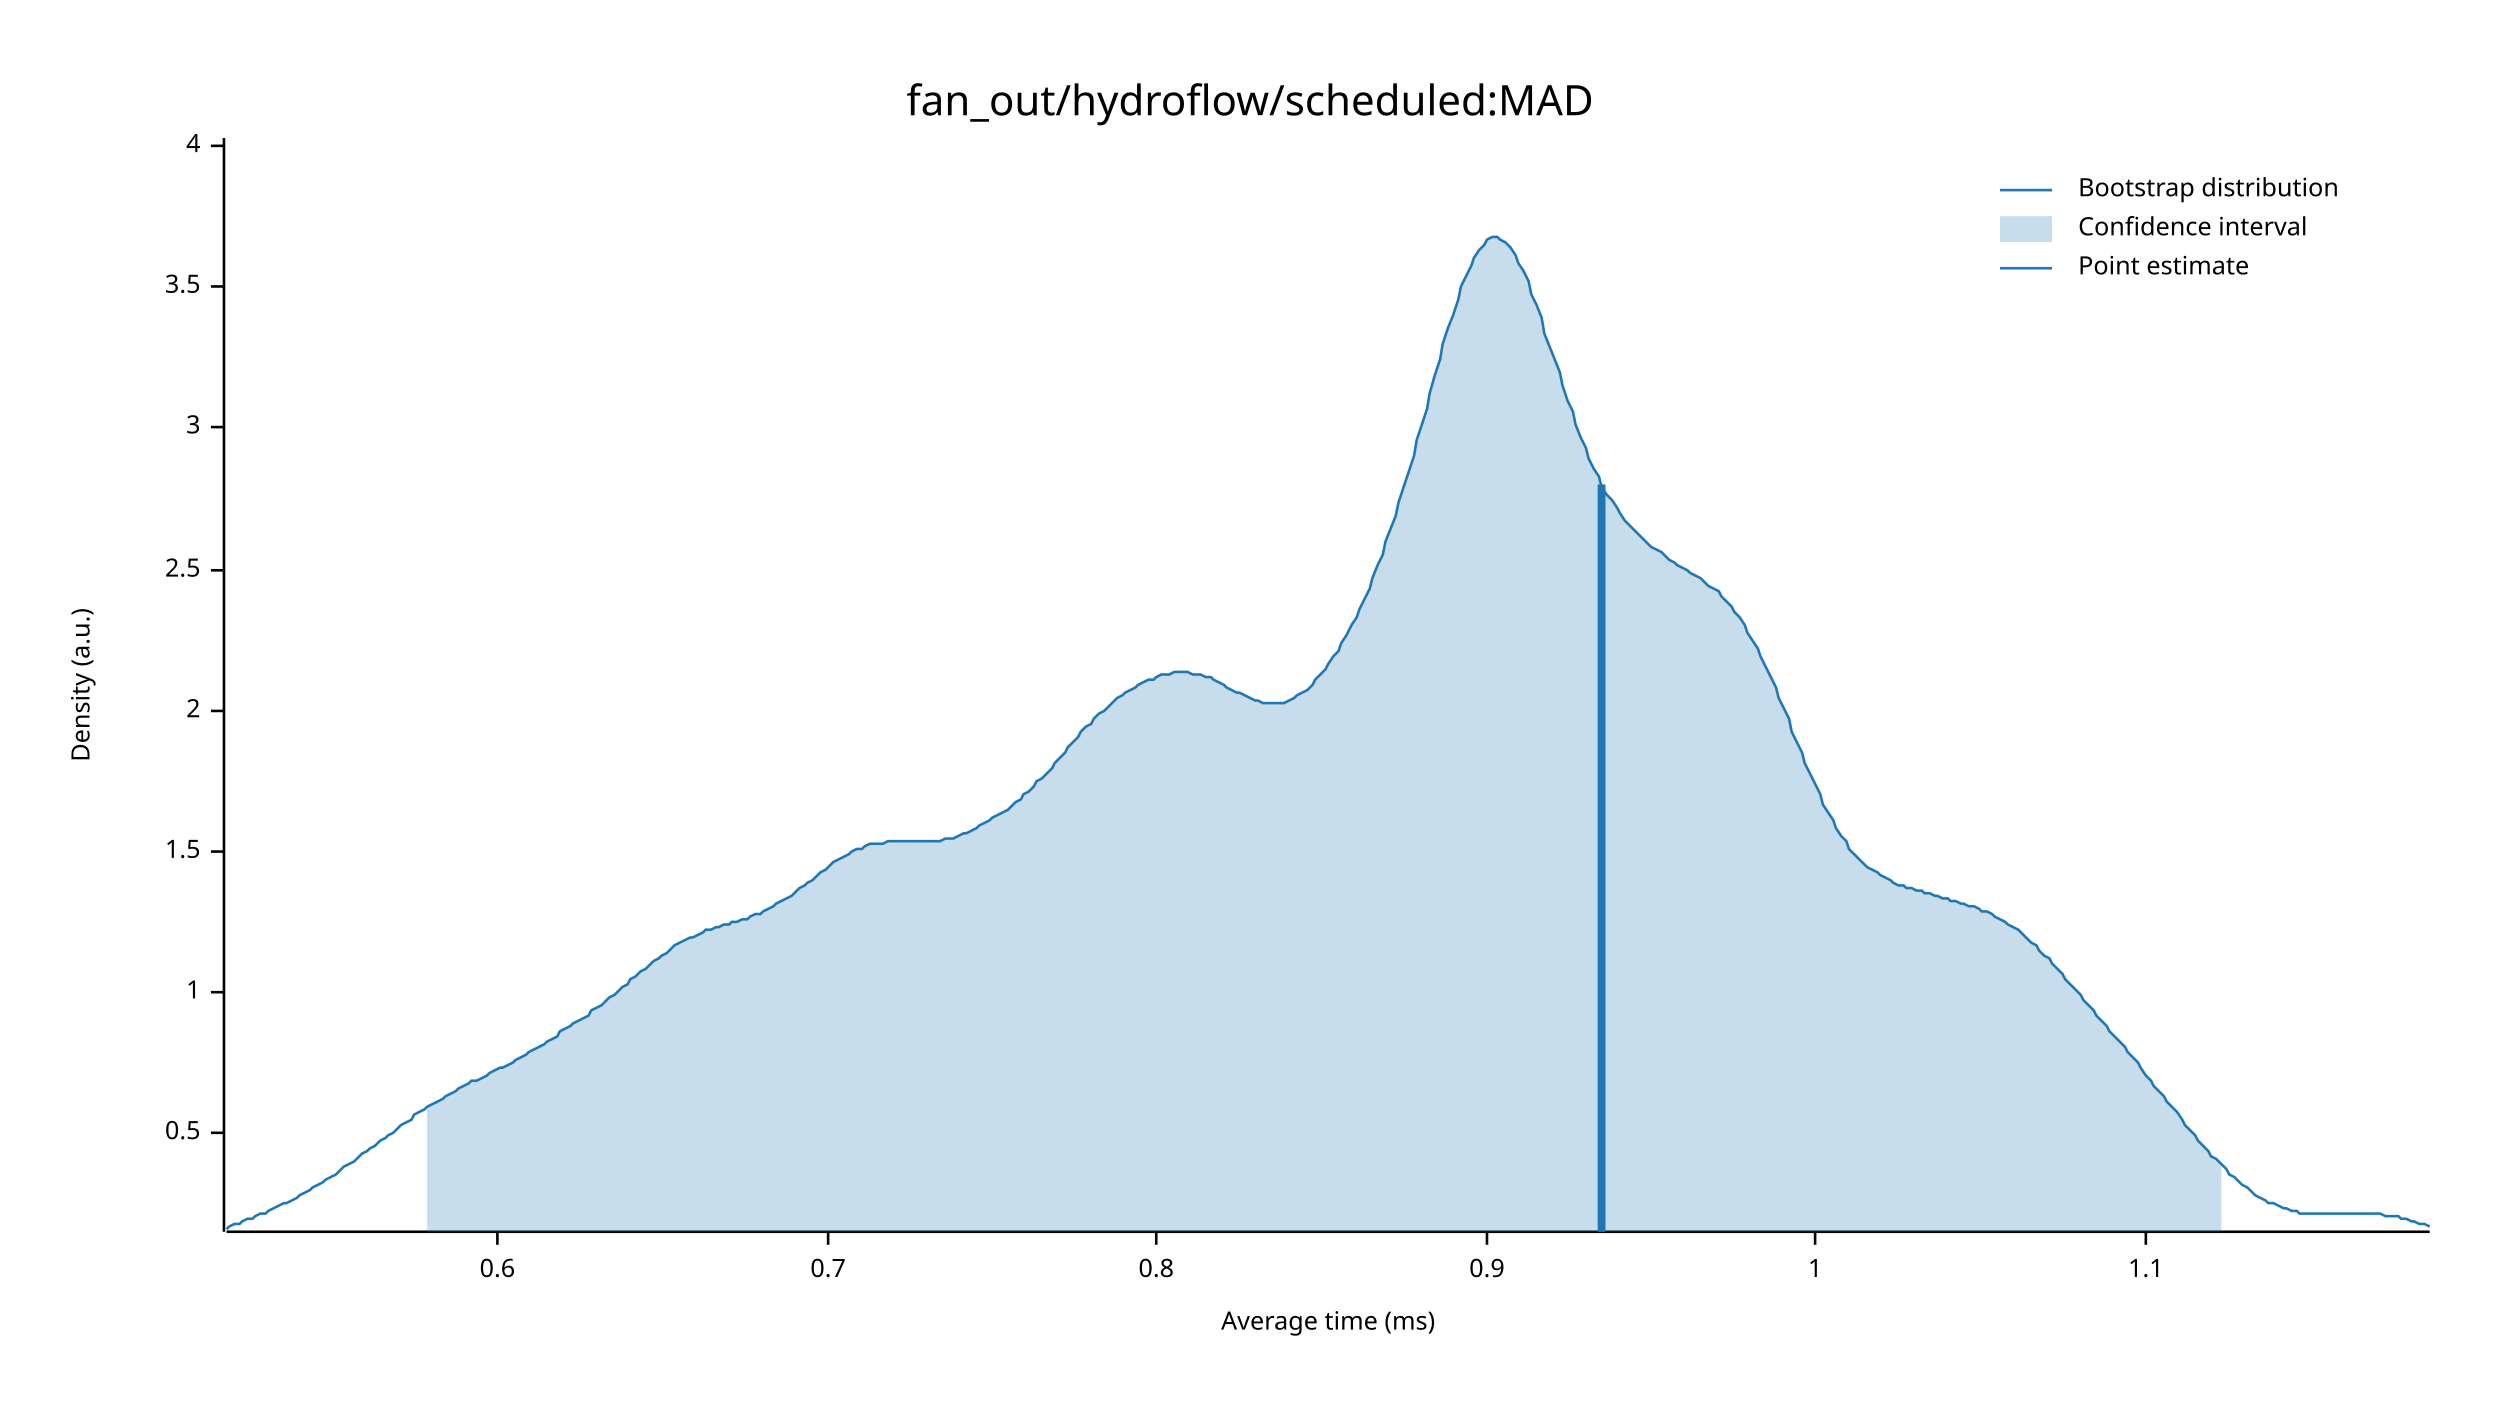
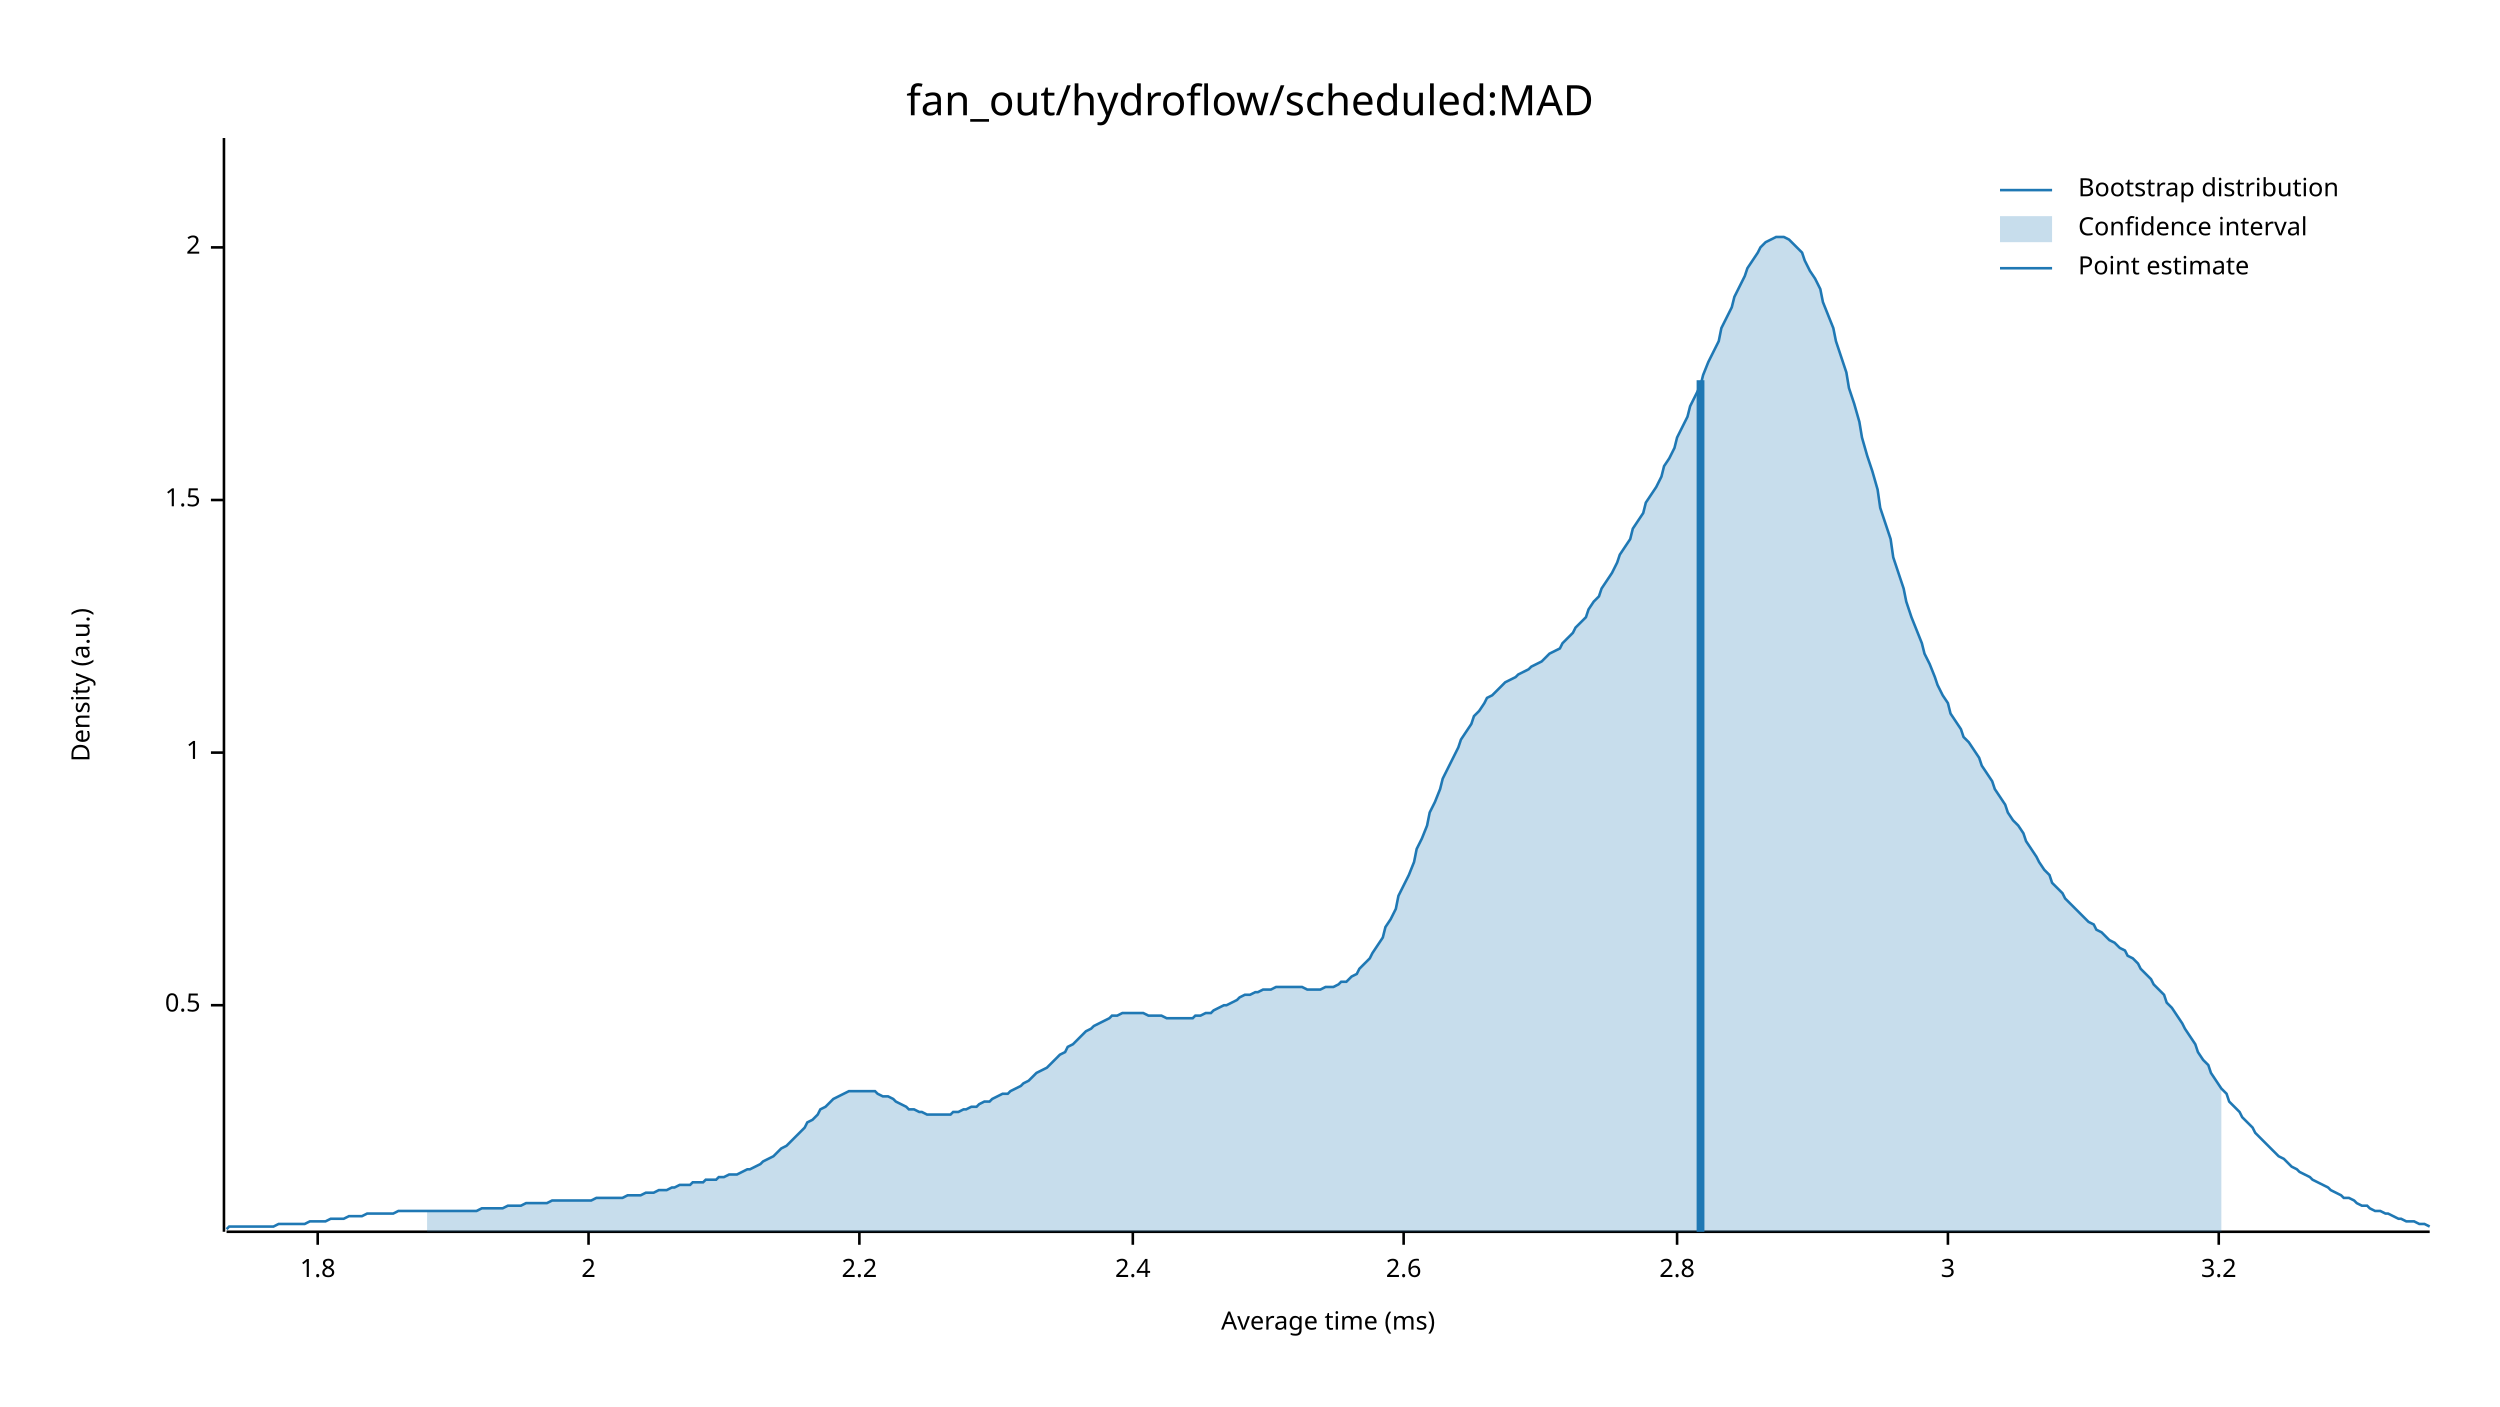
<svg xmlns="http://www.w3.org/2000/svg" width="960" height="540" viewBox="0 0 960 540">
  <text x="480" y="32" dy="0.76em" text-anchor="middle" font-family="sans-serif" font-size="16.129" opacity="1" fill="#000000">
fan_out/hydroflow/scheduled:MAD
</text>
  <text x="27" y="263" dy="0.76em" text-anchor="middle" font-family="sans-serif" font-size="9.677" opacity="1" fill="#000000" transform="rotate(270, 27, 263)">
Density (a.u.)
</text>
  <text x="510" y="513" dy="-0.5ex" text-anchor="middle" font-family="sans-serif" font-size="9.677" opacity="1" fill="#000000">
Average time (ms)
</text>
  <polyline fill="none" opacity="1" stroke="#000000" stroke-width="1" points="86,53 86,473 " />
-   <text x="77" y="435" dy="0.5ex" text-anchor="end" font-family="sans-serif" font-size="9.677" opacity="1" fill="#000000">
+   <text x="77" y="386" dy="0.5ex" text-anchor="end" font-family="sans-serif" font-size="9.677" opacity="1" fill="#000000">
0.5
</text>
-   <polyline fill="none" opacity="1" stroke="#000000" stroke-width="1" points="81,435 86,435 " />
-   <text x="77" y="381" dy="0.5ex" text-anchor="end" font-family="sans-serif" font-size="9.677" opacity="1" fill="#000000">
+   <polyline fill="none" opacity="1" stroke="#000000" stroke-width="1" points="81,386 86,386 " />
+   <text x="77" y="289" dy="0.5ex" text-anchor="end" font-family="sans-serif" font-size="9.677" opacity="1" fill="#000000">
1
</text>
-   <polyline fill="none" opacity="1" stroke="#000000" stroke-width="1" points="81,381 86,381 " />
-   <text x="77" y="327" dy="0.5ex" text-anchor="end" font-family="sans-serif" font-size="9.677" opacity="1" fill="#000000">
+   <polyline fill="none" opacity="1" stroke="#000000" stroke-width="1" points="81,289 86,289 " />
+   <text x="77" y="192" dy="0.5ex" text-anchor="end" font-family="sans-serif" font-size="9.677" opacity="1" fill="#000000">
1.5
</text>
-   <polyline fill="none" opacity="1" stroke="#000000" stroke-width="1" points="81,327 86,327 " />
-   <text x="77" y="273" dy="0.5ex" text-anchor="end" font-family="sans-serif" font-size="9.677" opacity="1" fill="#000000">
+   <polyline fill="none" opacity="1" stroke="#000000" stroke-width="1" points="81,192 86,192 " />
+   <text x="77" y="95" dy="0.5ex" text-anchor="end" font-family="sans-serif" font-size="9.677" opacity="1" fill="#000000">
2
</text>
-   <polyline fill="none" opacity="1" stroke="#000000" stroke-width="1" points="81,273 86,273 " />
-   <text x="77" y="219" dy="0.5ex" text-anchor="end" font-family="sans-serif" font-size="9.677" opacity="1" fill="#000000">
- 2.5
+   <polyline fill="none" opacity="1" stroke="#000000" stroke-width="1" points="81,95 86,95 " />
+   <polyline fill="none" opacity="1" stroke="#000000" stroke-width="1" points="87,473 933,473 " />
+   <text x="122" y="483" dy="0.76em" text-anchor="middle" font-family="sans-serif" font-size="9.677" opacity="1" fill="#000000">
+ 1.8
</text>
-   <polyline fill="none" opacity="1" stroke="#000000" stroke-width="1" points="81,219 86,219 " />
-   <text x="77" y="164" dy="0.5ex" text-anchor="end" font-family="sans-serif" font-size="9.677" opacity="1" fill="#000000">
+   <polyline fill="none" opacity="1" stroke="#000000" stroke-width="1" points="122,473 122,478 " />
+   <text x="226" y="483" dy="0.76em" text-anchor="middle" font-family="sans-serif" font-size="9.677" opacity="1" fill="#000000">
+ 2
+ </text>
+   <polyline fill="none" opacity="1" stroke="#000000" stroke-width="1" points="226,473 226,478 " />
+   <text x="330" y="483" dy="0.76em" text-anchor="middle" font-family="sans-serif" font-size="9.677" opacity="1" fill="#000000">
+ 2.2
+ </text>
+   <polyline fill="none" opacity="1" stroke="#000000" stroke-width="1" points="330,473 330,478 " />
+   <text x="435" y="483" dy="0.76em" text-anchor="middle" font-family="sans-serif" font-size="9.677" opacity="1" fill="#000000">
+ 2.4
+ </text>
+   <polyline fill="none" opacity="1" stroke="#000000" stroke-width="1" points="435,473 435,478 " />
+   <text x="539" y="483" dy="0.76em" text-anchor="middle" font-family="sans-serif" font-size="9.677" opacity="1" fill="#000000">
+ 2.6
+ </text>
+   <polyline fill="none" opacity="1" stroke="#000000" stroke-width="1" points="539,473 539,478 " />
+   <text x="644" y="483" dy="0.76em" text-anchor="middle" font-family="sans-serif" font-size="9.677" opacity="1" fill="#000000">
+ 2.8
+ </text>
+   <polyline fill="none" opacity="1" stroke="#000000" stroke-width="1" points="644,473 644,478 " />
+   <text x="748" y="483" dy="0.76em" text-anchor="middle" font-family="sans-serif" font-size="9.677" opacity="1" fill="#000000">
3
</text>
-   <polyline fill="none" opacity="1" stroke="#000000" stroke-width="1" points="81,164 86,164 " />
-   <text x="77" y="110" dy="0.5ex" text-anchor="end" font-family="sans-serif" font-size="9.677" opacity="1" fill="#000000">
- 3.5
+   <polyline fill="none" opacity="1" stroke="#000000" stroke-width="1" points="748,473 748,478 " />
+   <text x="852" y="483" dy="0.76em" text-anchor="middle" font-family="sans-serif" font-size="9.677" opacity="1" fill="#000000">
+ 3.2
</text>
-   <polyline fill="none" opacity="1" stroke="#000000" stroke-width="1" points="81,110 86,110 " />
-   <text x="77" y="56" dy="0.5ex" text-anchor="end" font-family="sans-serif" font-size="9.677" opacity="1" fill="#000000">
- 4
- </text>
-   <polyline fill="none" opacity="1" stroke="#000000" stroke-width="1" points="81,56 86,56 " />
-   <polyline fill="none" opacity="1" stroke="#000000" stroke-width="1" points="87,473 933,473 " />
-   <text x="191" y="483" dy="0.76em" text-anchor="middle" font-family="sans-serif" font-size="9.677" opacity="1" fill="#000000">
- 0.6
- </text>
-   <polyline fill="none" opacity="1" stroke="#000000" stroke-width="1" points="191,473 191,478 " />
-   <text x="318" y="483" dy="0.76em" text-anchor="middle" font-family="sans-serif" font-size="9.677" opacity="1" fill="#000000">
- 0.7
- </text>
-   <polyline fill="none" opacity="1" stroke="#000000" stroke-width="1" points="318,473 318,478 " />
-   <text x="444" y="483" dy="0.76em" text-anchor="middle" font-family="sans-serif" font-size="9.677" opacity="1" fill="#000000">
- 0.8
- </text>
-   <polyline fill="none" opacity="1" stroke="#000000" stroke-width="1" points="444,473 444,478 " />
-   <text x="571" y="483" dy="0.76em" text-anchor="middle" font-family="sans-serif" font-size="9.677" opacity="1" fill="#000000">
- 0.9
- </text>
-   <polyline fill="none" opacity="1" stroke="#000000" stroke-width="1" points="571,473 571,478 " />
-   <text x="697" y="483" dy="0.76em" text-anchor="middle" font-family="sans-serif" font-size="9.677" opacity="1" fill="#000000">
- 1
- </text>
-   <polyline fill="none" opacity="1" stroke="#000000" stroke-width="1" points="697,473 697,478 " />
-   <text x="824" y="483" dy="0.76em" text-anchor="middle" font-family="sans-serif" font-size="9.677" opacity="1" fill="#000000">
- 1.1
- </text>
-   <polyline fill="none" opacity="1" stroke="#000000" stroke-width="1" points="824,473 824,478 " />
-   <polyline fill="none" opacity="1" stroke="#1F78B4" stroke-width="1" points="87,472 88,471 90,470 92,470 93,469 95,468 97,468 98,467 100,466 102,466 103,465 105,464 107,463 109,462 110,462 112,461 114,460 115,459 117,458 119,457 120,456 122,455 124,454 125,453 127,452 129,451 131,449 132,448 134,447 136,446 137,445 139,443 141,442 142,441 144,440 146,438 148,437 149,436 151,435 153,433 154,432 156,431 158,430 159,428 161,427 163,426 164,425 166,424 168,423 170,422 171,421 173,420 175,419 176,418 178,417 180,416 181,415 183,415 185,414 187,413 188,412 190,411 192,410 193,410 195,409 197,408 198,407 200,406 202,405 203,404 205,403 207,402 209,401 210,400 212,399 214,398 215,396 217,395 219,394 220,393 222,392 224,391 226,390 227,388 229,387 231,386 232,385 234,383 236,382 237,381 239,379 241,378 242,376 244,375 246,373 248,372 249,371 251,369 253,368 254,367 256,366 258,364 259,363 261,362 263,361 265,360 266,360 268,359 270,358 271,357 273,357 275,356 276,356 278,355 280,355 281,354 283,354 285,353 287,353 288,352 290,351 292,351 293,350 295,349 297,348 298,347 300,346 302,345 304,344 305,343 307,341 309,340 310,339 312,338 314,336 315,335 317,334 319,332 320,331 322,330 324,329 326,328 327,327 329,326 331,326 332,325 334,324 336,324 337,324 339,324 341,323 343,323 344,323 346,323 348,323 349,323 351,323 353,323 354,323 356,323 358,323 359,323 361,323 363,322 365,322 366,322 368,321 370,320 371,320 373,319 375,318 376,317 378,316 380,315 381,314 383,313 385,312 387,311 388,310 390,308 392,307 393,305 395,304 397,302 398,300 400,299 402,297 404,295 405,293 407,291 409,289 410,287 412,285 414,283 415,281 417,279 419,278 420,276 422,274 424,273 426,271 427,270 429,268 431,267 432,266 434,265 436,264 437,263 439,262 441,261 443,261 444,260 446,259 448,259 449,259 451,258 453,258 454,258 456,258 458,259 459,259 461,259 463,260 465,260 466,261 468,262 470,263 471,264 473,265 475,266 476,266 478,267 480,268 482,269 483,269 485,270 487,270 488,270 490,270 492,270 493,270 495,269 497,268 498,267 500,266 502,265 504,263 505,261 507,259 509,257 510,255 512,252 514,250 515,247 517,244 519,240 521,237 522,234 524,230 526,226 527,222 529,217 531,213 532,208 534,203 536,198 537,193 539,187 541,181 543,175 544,169 546,163 548,157 549,151 551,144 553,138 554,132 556,126 558,121 560,115 561,110 563,106 565,102 566,99 568,96 570,94 571,92 573,91 575,91 576,92 578,93 580,95 582,98 583,101 585,104 587,108 588,113 590,117 592,122 593,128 595,133 597,138 599,143 600,148 602,154 604,158 605,163 607,168 609,172 610,176 612,180 614,183 615,187 617,190 619,192 621,195 622,197 624,200 626,202 627,203 629,205 631,207 632,208 634,210 636,211 638,212 639,213 641,215 643,216 644,217 646,218 648,219 649,220 651,221 653,222 654,223 656,225 658,226 660,227 661,229 663,231 665,233 666,235 668,237 670,240 671,243 673,246 675,249 676,252 678,256 680,260 682,264 683,268 685,272 687,276 688,281 690,285 692,289 693,293 695,297 697,301 699,305 700,309 702,312 704,315 705,318 707,321 709,323 710,326 712,328 714,330 715,331 717,333 719,334 721,335 722,336 724,337 726,338 727,339 729,340 731,340 732,341 734,341 736,342 738,342 739,343 741,343 743,344 744,344 746,345 748,345 749,346 751,346 753,347 754,347 756,348 758,348 760,349 761,350 763,350 765,351 766,352 768,353 770,354 771,355 773,356 775,357 777,359 778,360 780,362 782,363 783,365 785,367 787,368 788,370 790,372 792,374 793,376 795,378 797,380 799,382 800,384 802,386 804,388 805,390 807,392 809,394 810,396 812,398 814,400 816,402 817,404 819,406 821,408 822,410 824,413 826,415 827,417 829,419 831,421 832,423 834,425 836,427 838,430 839,432 841,434 843,436 844,438 846,440 848,442 849,444 851,445 853,447 855,449 856,451 858,452 860,454 861,455 863,456 865,458 866,459 868,460 870,461 871,462 873,462 875,463 877,464 878,464 880,465 882,465 883,466 885,466 887,466 888,466 890,466 892,466 894,466 895,466 897,466 899,466 900,466 902,466 904,466 905,466 907,466 909,466 910,466 912,466 914,466 916,467 917,467 919,467 921,467 922,468 924,468 926,469 927,469 929,470 931,470 933,471 " />
-   <polygon opacity="0.25" fill="#1F78B4" points="164,425 166,424 168,423 170,422 171,421 173,420 175,419 176,418 178,417 180,416 181,415 183,415 185,414 187,413 188,412 190,411 192,410 193,410 195,409 197,408 198,407 200,406 202,405 203,404 205,403 207,402 209,401 210,400 212,399 214,398 215,396 217,395 219,394 220,393 222,392 224,391 226,390 227,388 229,387 231,386 232,385 234,383 236,382 237,381 239,379 241,378 242,376 244,375 246,373 248,372 249,371 251,369 253,368 254,367 256,366 258,364 259,363 261,362 263,361 265,360 266,360 268,359 270,358 271,357 273,357 275,356 276,356 278,355 280,355 281,354 283,354 285,353 287,353 288,352 290,351 292,351 293,350 295,349 297,348 298,347 300,346 302,345 304,344 305,343 307,341 309,340 310,339 312,338 314,336 315,335 317,334 319,332 320,331 322,330 324,329 326,328 327,327 329,326 331,326 332,325 334,324 336,324 337,324 339,324 341,323 343,323 344,323 346,323 348,323 349,323 351,323 353,323 354,323 356,323 358,323 359,323 361,323 363,322 365,322 366,322 368,321 370,320 371,320 373,319 375,318 376,317 378,316 380,315 381,314 383,313 385,312 387,311 388,310 390,308 392,307 393,305 395,304 397,302 398,300 400,299 402,297 404,295 405,293 407,291 409,289 410,287 412,285 414,283 415,281 417,279 419,278 420,276 422,274 424,273 426,271 427,270 429,268 431,267 432,266 434,265 436,264 437,263 439,262 441,261 443,261 444,260 446,259 448,259 449,259 451,258 453,258 454,258 456,258 458,259 459,259 461,259 463,260 465,260 466,261 468,262 470,263 471,264 473,265 475,266 476,266 478,267 480,268 482,269 483,269 485,270 487,270 488,270 490,270 492,270 493,270 495,269 497,268 498,267 500,266 502,265 504,263 505,261 507,259 509,257 510,255 512,252 514,250 515,247 517,244 519,240 521,237 522,234 524,230 526,226 527,222 529,217 531,213 532,208 534,203 536,198 537,193 539,187 541,181 543,175 544,169 546,163 548,157 549,151 551,144 553,138 554,132 556,126 558,121 560,115 561,110 563,106 565,102 566,99 568,96 570,94 571,92 573,91 575,91 576,92 578,93 580,95 582,98 583,101 585,104 587,108 588,113 590,117 592,122 593,128 595,133 597,138 599,143 600,148 602,154 604,158 605,163 607,168 609,172 610,176 612,180 614,183 615,187 617,190 619,192 621,195 622,197 624,200 626,202 627,203 629,205 631,207 632,208 634,210 636,211 638,212 639,213 641,215 643,216 644,217 646,218 648,219 649,220 651,221 653,222 654,223 656,225 658,226 660,227 661,229 663,231 665,233 666,235 668,237 670,240 671,243 673,246 675,249 676,252 678,256 680,260 682,264 683,268 685,272 687,276 688,281 690,285 692,289 693,293 695,297 697,301 699,305 700,309 702,312 704,315 705,318 707,321 709,323 710,326 712,328 714,330 715,331 717,333 719,334 721,335 722,336 724,337 726,338 727,339 729,340 731,340 732,341 734,341 736,342 738,342 739,343 741,343 743,344 744,344 746,345 748,345 749,346 751,346 753,347 754,347 756,348 758,348 760,349 761,350 763,350 765,351 766,352 768,353 770,354 771,355 773,356 775,357 777,359 778,360 780,362 782,363 783,365 785,367 787,368 788,370 790,372 792,374 793,376 795,378 797,380 799,382 800,384 802,386 804,388 805,390 807,392 809,394 810,396 812,398 814,400 816,402 817,404 819,406 821,408 822,410 824,413 826,415 827,417 829,419 831,421 832,423 834,425 836,427 838,430 839,432 841,434 843,436 844,438 846,440 848,442 849,444 851,445 853,447 853,473 164,473 " />
-   <polyline fill="none" opacity="1" stroke="#1F78B4" stroke-width="3" points="615,473 615,186 " />
+   <polyline fill="none" opacity="1" stroke="#000000" stroke-width="1" points="852,473 852,478 " />
+   <polyline fill="none" opacity="1" stroke="#1F78B4" stroke-width="1" points="87,472 88,471 90,471 92,471 93,471 95,471 97,471 98,471 100,471 102,471 103,471 105,471 107,470 109,470 110,470 112,470 114,470 115,470 117,470 119,469 120,469 122,469 124,469 125,469 127,468 129,468 131,468 132,468 134,467 136,467 137,467 139,467 141,466 142,466 144,466 146,466 148,466 149,466 151,466 153,465 154,465 156,465 158,465 159,465 161,465 163,465 164,465 166,465 168,465 170,465 171,465 173,465 175,465 176,465 178,465 180,465 181,465 183,465 185,464 187,464 188,464 190,464 192,464 193,464 195,463 197,463 198,463 200,463 202,462 203,462 205,462 207,462 209,462 210,462 212,461 214,461 215,461 217,461 219,461 220,461 222,461 224,461 226,461 227,461 229,460 231,460 232,460 234,460 236,460 237,460 239,460 241,459 242,459 244,459 246,459 248,458 249,458 251,458 253,457 254,457 256,457 258,456 259,456 261,455 263,455 265,455 266,454 268,454 270,454 271,453 273,453 275,453 276,452 278,452 280,451 281,451 283,451 285,450 287,449 288,449 290,448 292,447 293,446 295,445 297,444 298,443 300,441 302,440 304,438 305,437 307,435 309,433 310,431 312,430 314,428 315,426 317,425 319,423 320,422 322,421 324,420 326,419 327,419 329,419 331,419 332,419 334,419 336,419 337,420 339,421 341,421 343,422 344,423 346,424 348,425 349,426 351,426 353,427 354,427 356,428 358,428 359,428 361,428 363,428 365,428 366,427 368,427 370,426 371,426 373,425 375,425 376,424 378,423 380,423 381,422 383,421 385,420 387,420 388,419 390,418 392,417 393,416 395,415 397,413 398,412 400,411 402,410 404,408 405,407 407,405 409,404 410,402 412,401 414,399 415,398 417,396 419,395 420,394 422,393 424,392 426,391 427,390 429,390 431,389 432,389 434,389 436,389 437,389 439,389 441,390 443,390 444,390 446,390 448,391 449,391 451,391 453,391 454,391 456,391 458,391 459,390 461,390 463,389 465,389 466,388 468,387 470,386 471,386 473,385 475,384 476,383 478,382 480,382 482,381 483,381 485,380 487,380 488,380 490,379 492,379 493,379 495,379 497,379 498,379 500,379 502,380 504,380 505,380 507,380 509,379 510,379 512,379 514,378 515,377 517,377 519,375 521,374 522,372 524,370 526,368 527,366 529,363 531,360 532,356 534,353 536,349 537,344 539,340 541,336 543,331 544,326 546,322 548,317 549,312 551,308 553,303 554,299 556,295 558,291 560,287 561,284 563,281 565,278 566,275 568,273 570,270 571,268 573,267 575,265 576,264 578,262 580,261 582,260 583,259 585,258 587,257 588,256 590,255 592,254 593,253 595,251 597,250 599,249 600,247 602,245 604,243 605,241 607,239 609,237 610,234 612,231 614,229 615,226 617,223 619,220 621,216 622,213 624,210 626,207 627,203 629,200 631,197 632,193 634,190 636,187 638,183 639,179 641,176 643,172 644,168 646,164 648,160 649,156 651,152 653,148 654,144 656,139 658,135 660,131 661,126 663,122 665,118 666,114 668,110 670,106 671,103 673,100 675,97 676,95 678,93 680,92 682,91 683,91 685,91 687,92 688,93 690,95 692,97 693,100 695,104 697,107 699,111 700,116 702,121 704,126 705,131 707,137 709,143 710,149 712,155 714,162 715,168 717,175 719,181 721,188 722,195 724,201 726,207 727,214 729,220 731,226 732,231 734,237 736,242 738,247 739,251 741,255 743,260 744,263 746,267 748,270 749,274 751,277 753,280 754,283 756,285 758,288 760,291 761,294 763,297 765,300 766,303 768,306 770,309 771,312 773,315 775,317 777,320 778,323 780,326 782,329 783,331 785,334 787,336 788,339 790,341 792,343 793,345 795,347 797,349 799,351 800,352 802,354 804,355 805,357 807,358 809,360 810,361 812,362 814,364 816,365 817,367 819,368 821,370 822,372 824,374 826,376 827,378 829,380 831,382 832,385 834,387 836,390 838,393 839,395 841,398 843,401 844,404 846,407 848,409 849,412 851,415 853,418 855,420 856,423 858,425 860,427 861,429 863,431 865,433 866,435 868,437 870,439 871,440 873,442 875,444 877,445 878,446 880,448 882,449 883,450 885,451 887,452 888,453 890,454 892,455 894,456 895,457 897,458 899,459 900,460 902,460 904,461 905,462 907,463 909,463 910,464 912,465 914,465 916,466 917,466 919,467 921,468 922,468 924,469 926,469 927,469 929,470 931,470 933,471 " />
+   <polygon opacity="0.25" fill="#1F78B4" points="164,465 166,465 168,465 170,465 171,465 173,465 175,465 176,465 178,465 180,465 181,465 183,465 185,464 187,464 188,464 190,464 192,464 193,464 195,463 197,463 198,463 200,463 202,462 203,462 205,462 207,462 209,462 210,462 212,461 214,461 215,461 217,461 219,461 220,461 222,461 224,461 226,461 227,461 229,460 231,460 232,460 234,460 236,460 237,460 239,460 241,459 242,459 244,459 246,459 248,458 249,458 251,458 253,457 254,457 256,457 258,456 259,456 261,455 263,455 265,455 266,454 268,454 270,454 271,453 273,453 275,453 276,452 278,452 280,451 281,451 283,451 285,450 287,449 288,449 290,448 292,447 293,446 295,445 297,444 298,443 300,441 302,440 304,438 305,437 307,435 309,433 310,431 312,430 314,428 315,426 317,425 319,423 320,422 322,421 324,420 326,419 327,419 329,419 331,419 332,419 334,419 336,419 337,420 339,421 341,421 343,422 344,423 346,424 348,425 349,426 351,426 353,427 354,427 356,428 358,428 359,428 361,428 363,428 365,428 366,427 368,427 370,426 371,426 373,425 375,425 376,424 378,423 380,423 381,422 383,421 385,420 387,420 388,419 390,418 392,417 393,416 395,415 397,413 398,412 400,411 402,410 404,408 405,407 407,405 409,404 410,402 412,401 414,399 415,398 417,396 419,395 420,394 422,393 424,392 426,391 427,390 429,390 431,389 432,389 434,389 436,389 437,389 439,389 441,390 443,390 444,390 446,390 448,391 449,391 451,391 453,391 454,391 456,391 458,391 459,390 461,390 463,389 465,389 466,388 468,387 470,386 471,386 473,385 475,384 476,383 478,382 480,382 482,381 483,381 485,380 487,380 488,380 490,379 492,379 493,379 495,379 497,379 498,379 500,379 502,380 504,380 505,380 507,380 509,379 510,379 512,379 514,378 515,377 517,377 519,375 521,374 522,372 524,370 526,368 527,366 529,363 531,360 532,356 534,353 536,349 537,344 539,340 541,336 543,331 544,326 546,322 548,317 549,312 551,308 553,303 554,299 556,295 558,291 560,287 561,284 563,281 565,278 566,275 568,273 570,270 571,268 573,267 575,265 576,264 578,262 580,261 582,260 583,259 585,258 587,257 588,256 590,255 592,254 593,253 595,251 597,250 599,249 600,247 602,245 604,243 605,241 607,239 609,237 610,234 612,231 614,229 615,226 617,223 619,220 621,216 622,213 624,210 626,207 627,203 629,200 631,197 632,193 634,190 636,187 638,183 639,179 641,176 643,172 644,168 646,164 648,160 649,156 651,152 653,148 654,144 656,139 658,135 660,131 661,126 663,122 665,118 666,114 668,110 670,106 671,103 673,100 675,97 676,95 678,93 680,92 682,91 683,91 685,91 687,92 688,93 690,95 692,97 693,100 695,104 697,107 699,111 700,116 702,121 704,126 705,131 707,137 709,143 710,149 712,155 714,162 715,168 717,175 719,181 721,188 722,195 724,201 726,207 727,214 729,220 731,226 732,231 734,237 736,242 738,247 739,251 741,255 743,260 744,263 746,267 748,270 749,274 751,277 753,280 754,283 756,285 758,288 760,291 761,294 763,297 765,300 766,303 768,306 770,309 771,312 773,315 775,317 777,320 778,323 780,326 782,329 783,331 785,334 787,336 788,339 790,341 792,343 793,345 795,347 797,349 799,351 800,352 802,354 804,355 805,357 807,358 809,360 810,361 812,362 814,364 816,365 817,367 819,368 821,370 822,372 824,374 826,376 827,378 829,380 831,382 832,385 834,387 836,390 838,393 839,395 841,398 843,401 844,404 846,407 848,409 849,412 851,415 853,418 853,473 164,473 " />
+   <polyline fill="none" opacity="1" stroke="#1F78B4" stroke-width="3" points="653,473 653,146 " />
  <text x="798" y="68" dy="0.76em" text-anchor="start" font-family="sans-serif" font-size="9.677" opacity="1" fill="#000000">
Bootstrap distribution
</text>
  <text x="798" y="83" dy="0.76em" text-anchor="start" font-family="sans-serif" font-size="9.677" opacity="1" fill="#000000">
Confidence interval
</text>
  <text x="798" y="98" dy="0.76em" text-anchor="start" font-family="sans-serif" font-size="9.677" opacity="1" fill="#000000">
Point estimate
</text>
  <polyline fill="none" opacity="1" stroke="#1F78B4" stroke-width="1" points="768,73 788,73 " />
  <rect x="768" y="83" width="20" height="10" opacity="0.25" fill="#1F78B4" stroke="none" />
  <polyline fill="none" opacity="1" stroke="#1F78B4" stroke-width="1" points="768,103 788,103 " />
</svg>
